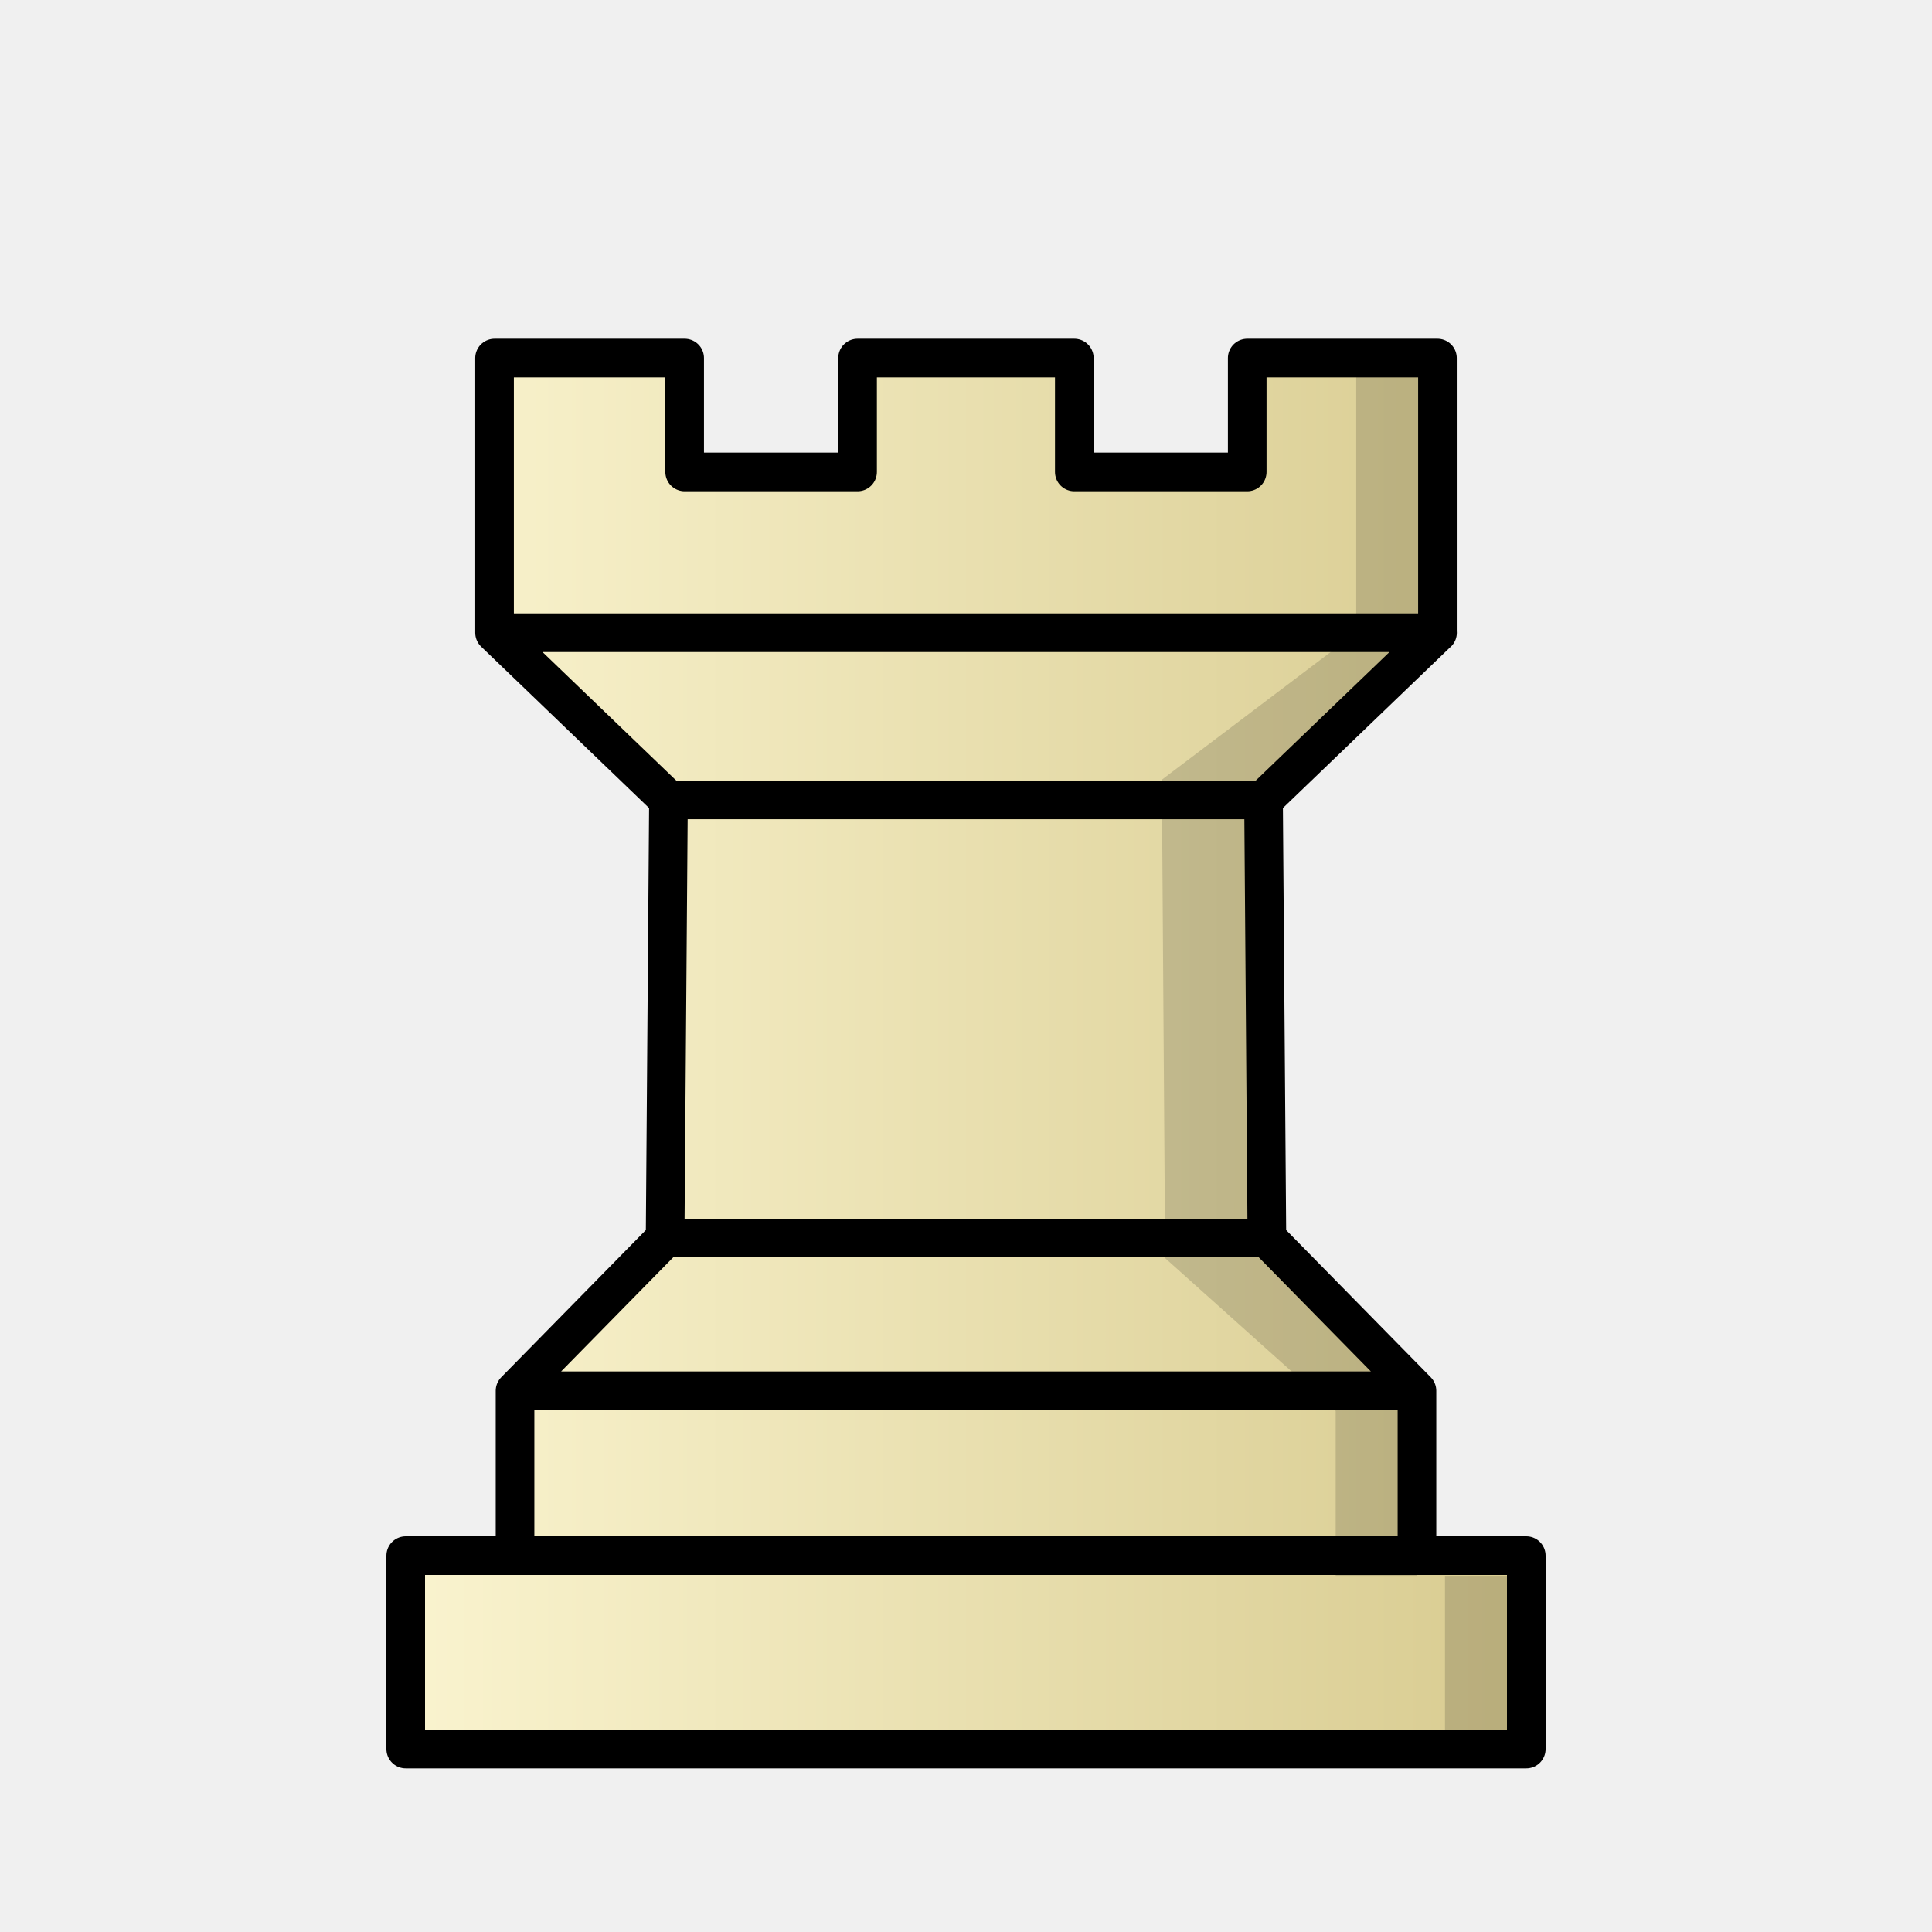
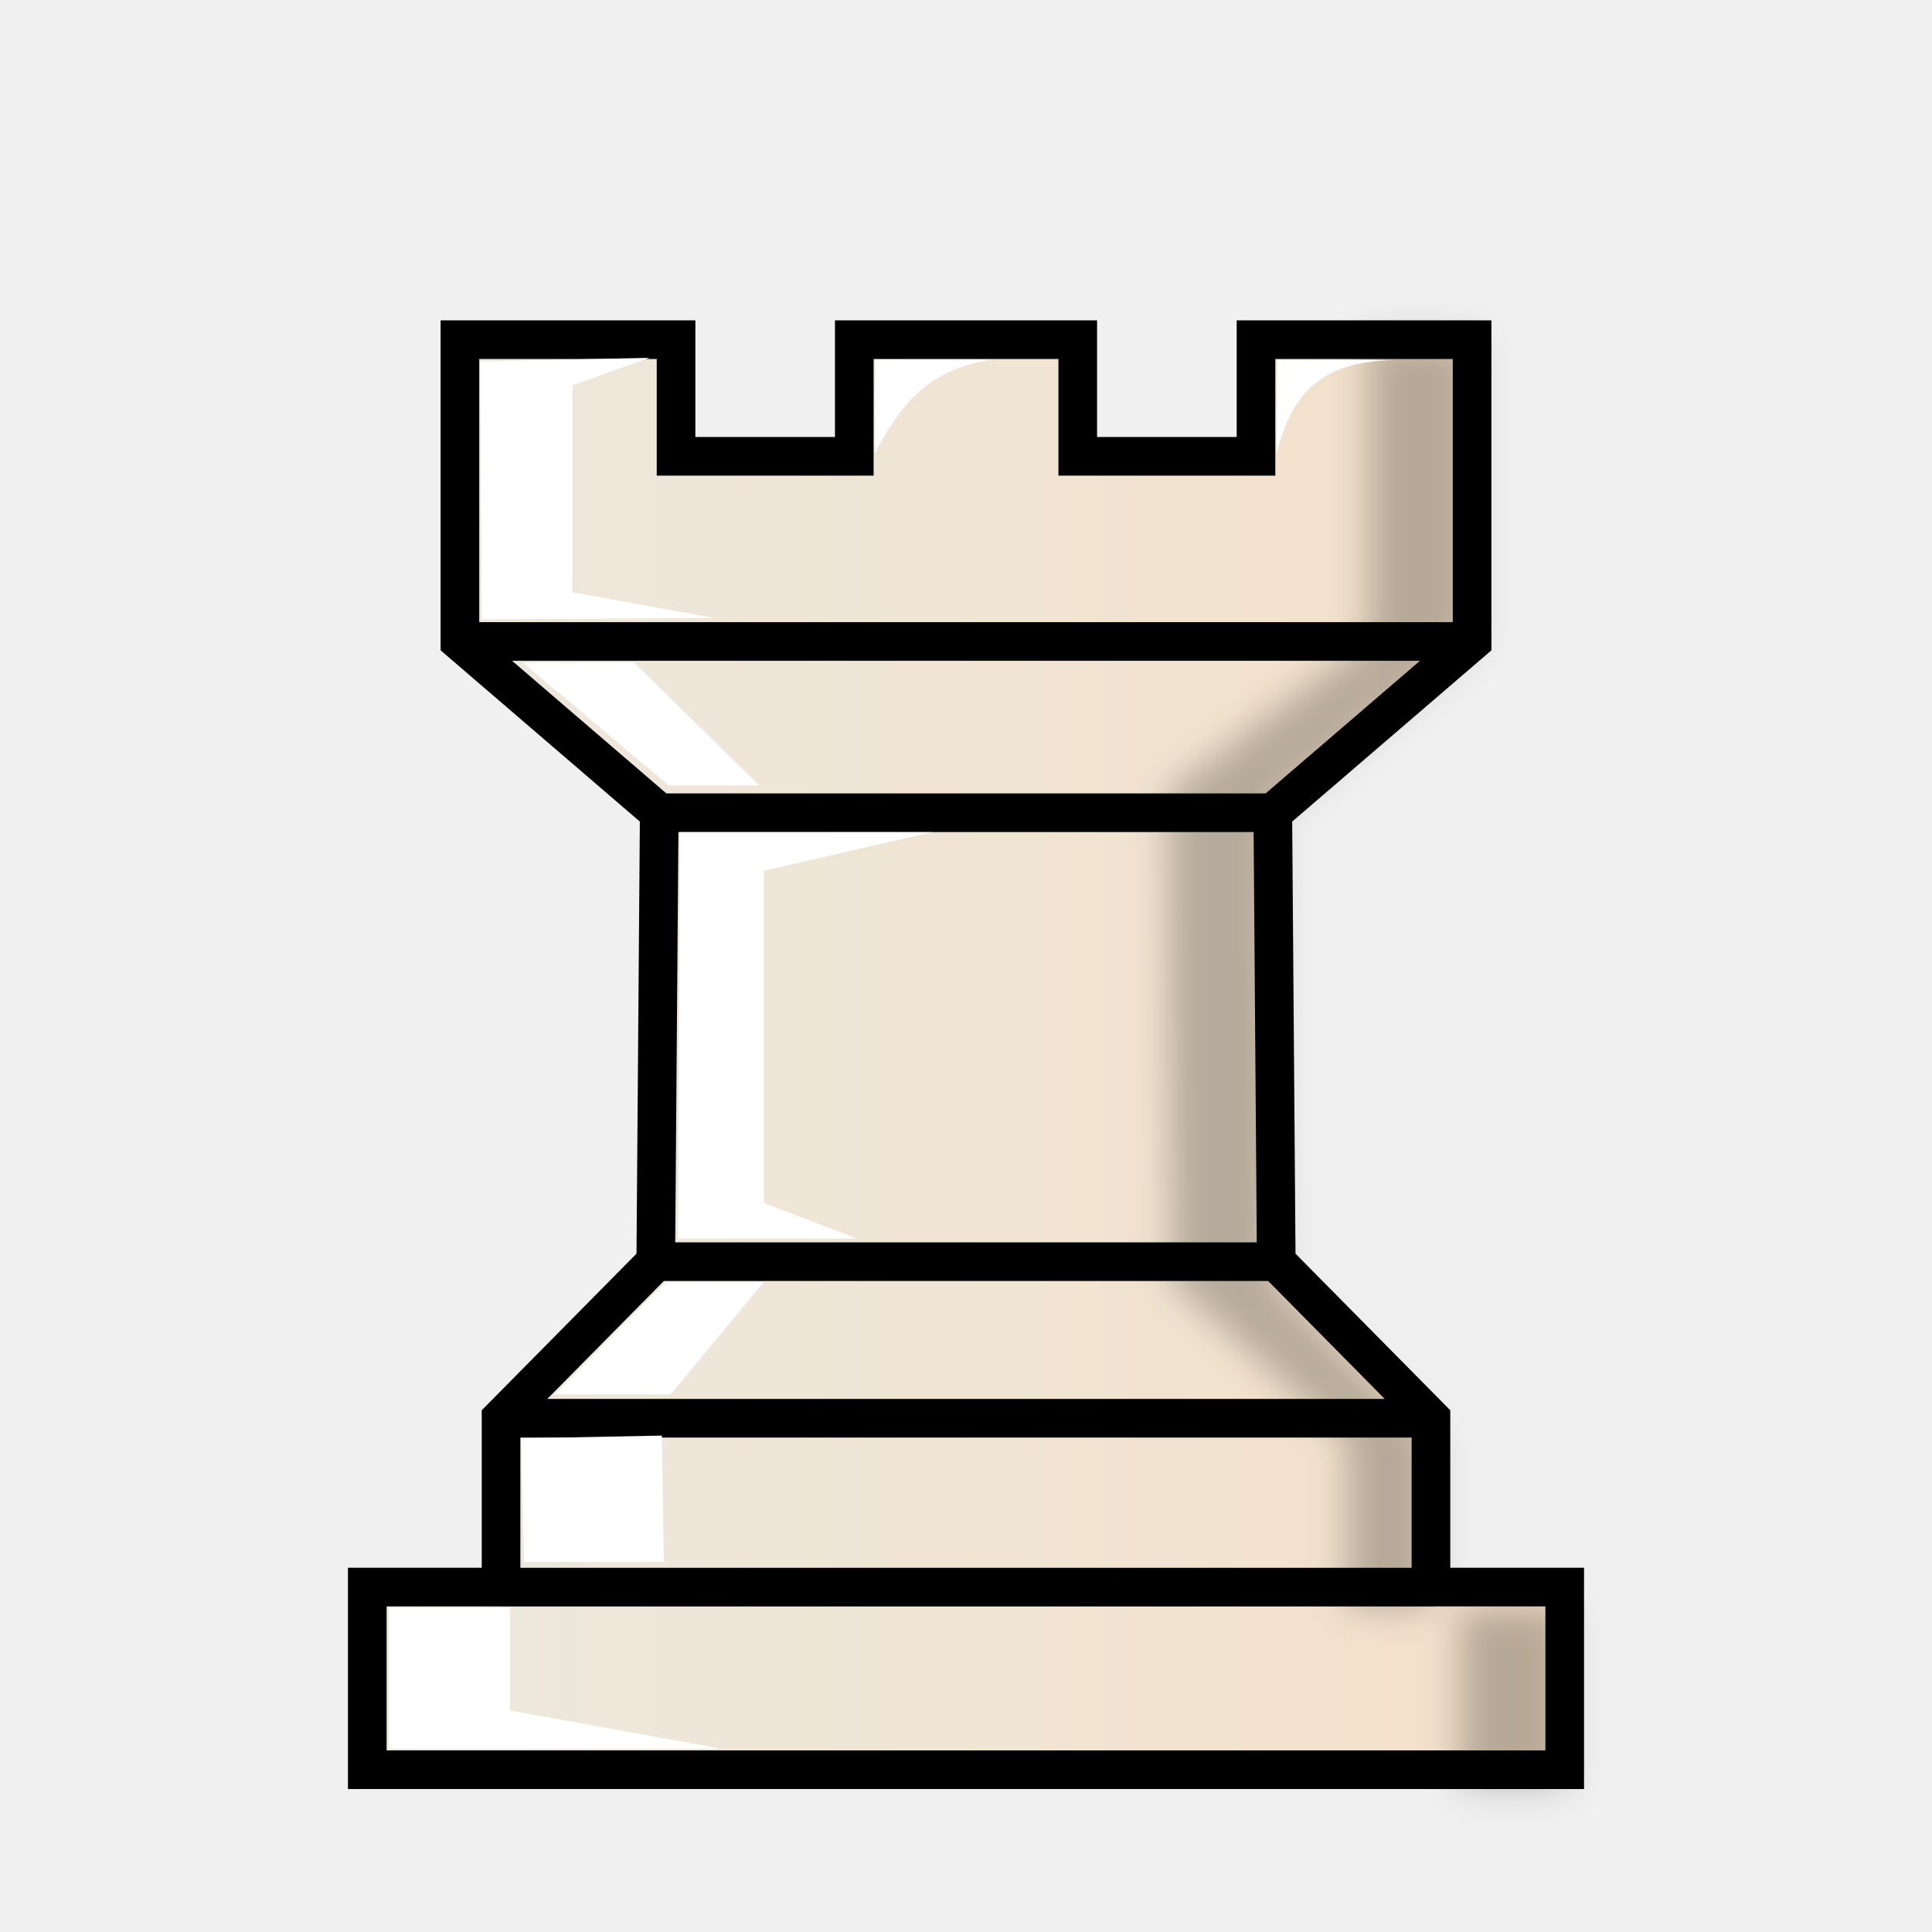
<svg xmlns="http://www.w3.org/2000/svg" width="50mm" height="50mm" clip-rule="evenodd" fill-rule="evenodd" image-rendering="optimizeQuality" shape-rendering="geometricPrecision" text-rendering="geometricPrecision" version="1.1" viewBox="0 0 50 50">
  <defs>
-     <linearGradient id="linearGradient2640-8" x1="9.241" x2="40.761" y1="27.266" y2="27.266" gradientTransform="matrix(.98495 0 0 .98605 .37559 .64119)" gradientUnits="userSpaceOnUse">
-       <stop stop-color="#fbf5d1" offset="0" />
-       <stop stop-color="#d7ca8e" offset="1" />
+     <linearGradient id="linearGradient2472-2" x1="9.241" x2="40.761" y1="27.266" y2="27.266" gradientTransform="matrix(1.0155 0 0 1.0103 -.38852 .48153)" gradientUnits="userSpaceOnUse">
+       <stop stop-color="#ece9df" offset="0" />
+       <stop stop-color="#f4e0c8" offset="1" />
    </linearGradient>
+     <filter id="filter1568-2" x="-.113" y="-.03" width="1.225" height="1.061" color-interpolation-filters="sRGB">
+       <feGaussianBlur stdDeviation="0.467" />
+     </filter>
  </defs>
-   <path d="m13.335 40.26h23.396m-23.402-4.266h23.342m-19.458-3.954h15.575m-15.488-11.339h15.402m-19.903-4.326h24.404m-24.404-7.108v7.108l4.501 4.326-0.087 11.339-3.884 3.954v4.266h-2.829v5.006h29v-5.006h-2.829v-4.266l-3.884-3.954-0.087-11.339 4.501-4.326v-7.108h-4.923v2.947h-4.475v-2.947h-5.609v2.947h-4.475v-2.947z" clip-rule="evenodd" fill="url(#linearGradient2640-8)" fill-rule="evenodd" image-rendering="optimizeQuality" shape-rendering="geometricPrecision" stroke="#000" stroke-linecap="round" stroke-linejoin="round" />
-   <path d="m35.099 9.267v7.108l-5.031 3.804 0.086 12.382 4.413 3.954 5.17e-4 5.35e-4v4.266h2.828v4.485h2.103v-4.485h-2.829v-4.266l-5.17e-4 -5.35e-4 -3.883-3.954-0.086-11.861 4.501-4.326v-7.108z" clip-rule="evenodd" fill-rule="evenodd" image-rendering="optimizeQuality" opacity=".15" shape-rendering="geometricPrecision" />
+   <path d="m12.973 41.075h24.121m-24.127-4.371h24.066m-20.061-4.052h16.058m-15.968-11.618h15.879m-21.038-4.433h26.196m-26.196-7.811v7.811l5.158 4.433-0.09 11.618-4.004 4.051v4.371h-3.462v4.726h30.99v-4.726h-3.462v-4.371l-4.004-4.051-0.089-11.618 5.158-4.433v-7.811h-5.593v3.019h-4.613v-3.019h-5.783v3.019h-4.613v-3.019z" clip-rule="evenodd" fill="url(#linearGradient2472-2)" fill-rule="evenodd" image-rendering="optimizeQuality" shape-rendering="geometricPrecision" stroke="#000" stroke-linecap="round" />
+   <path transform="matrix(1.031 0 0 1.0112 -12.232 280.17)" d="m46.199-268.38v7.725l-5.02 3.855 0.086 12.546 4.413 4.006 5.16e-4 5.4e-4v4.323h2.828v4.544h2.632v-4.544h-3.358v-4.323l-5.17e-4 -5.4e-4 -3.883-4.006-0.086-12.018 5.003-4.383v-7.725z" clip-rule="evenodd" fill-rule="evenodd" filter="url(#filter1568-2)" image-rendering="optimizeQuality" opacity=".25" shape-rendering="geometricPrecision" style="mix-blend-mode:normal" />
+   <g fill="#fff">
+     <path d="m12.466 16.03-0.041-6.675 4.386-0.095-1.997 0.711v5.356l3.646 0.666z" style="mix-blend-mode:normal" />
+     <path d="m13.536 17.152h2.876l3.238 3.176h-2.344z" style="mix-blend-mode:normal" />
+     <path d="m17.596 21.536h6.522l-4.351 0.999v8.598l2.417 0.922h-4.637z" style="mix-blend-mode:normal" />
+     <path d="m14.358 36.087 2.876-2.915h2.537l-2.417 2.915z" style="mix-blend-mode:normal" />
+     <path d="m13.488 37.224 0.072 3.199h3.618l-0.048-3.27z" style="mix-blend-mode:normal" />
+     <path d="m10.067 41.609h3.131v2.659l5.46 0.988h-8.591z" style="mix-blend-mode:normal" />
+     <path d="m22.651 9.3-0.017 2.433c0.658-1.23 1.363-2.177 3.026-2.425z" style="mix-blend-mode:normal" />
+     <path d="m33.051 9.312-0.017 2.433c0.388-1.52 1.111-2.389 3.026-2.425z" style="mix-blend-mode:normal" />
+   </g>
</svg>
